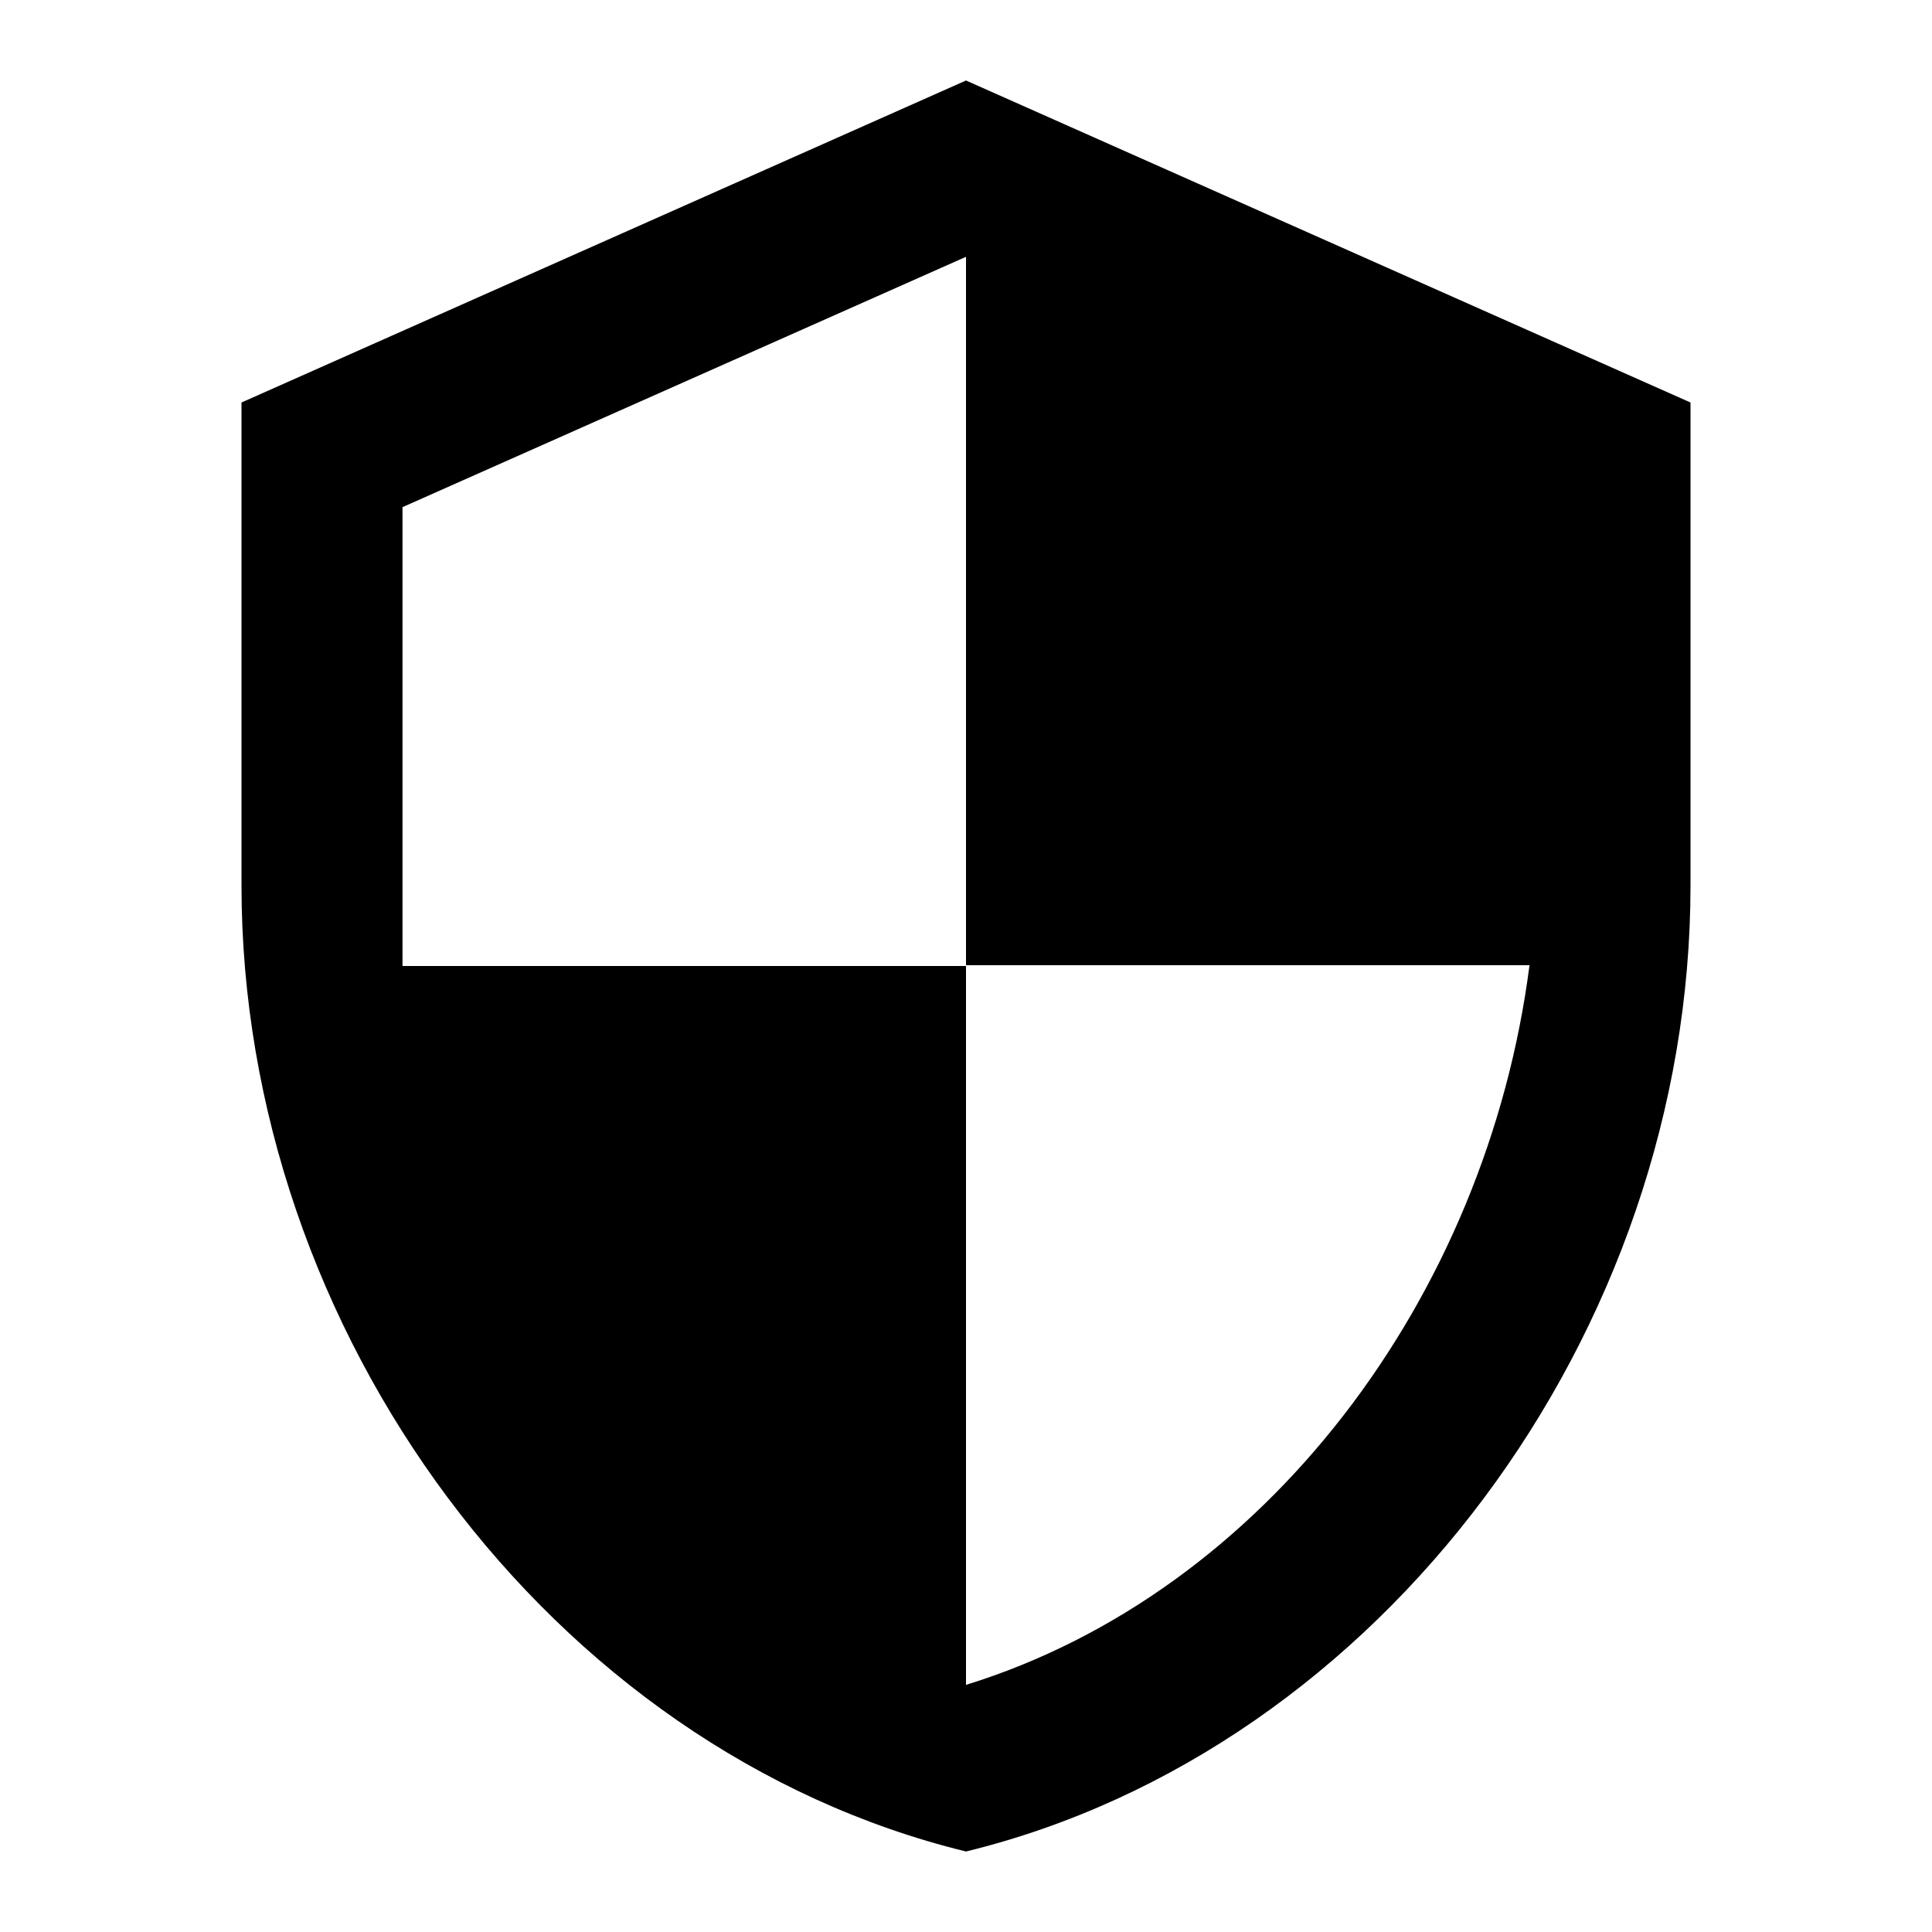
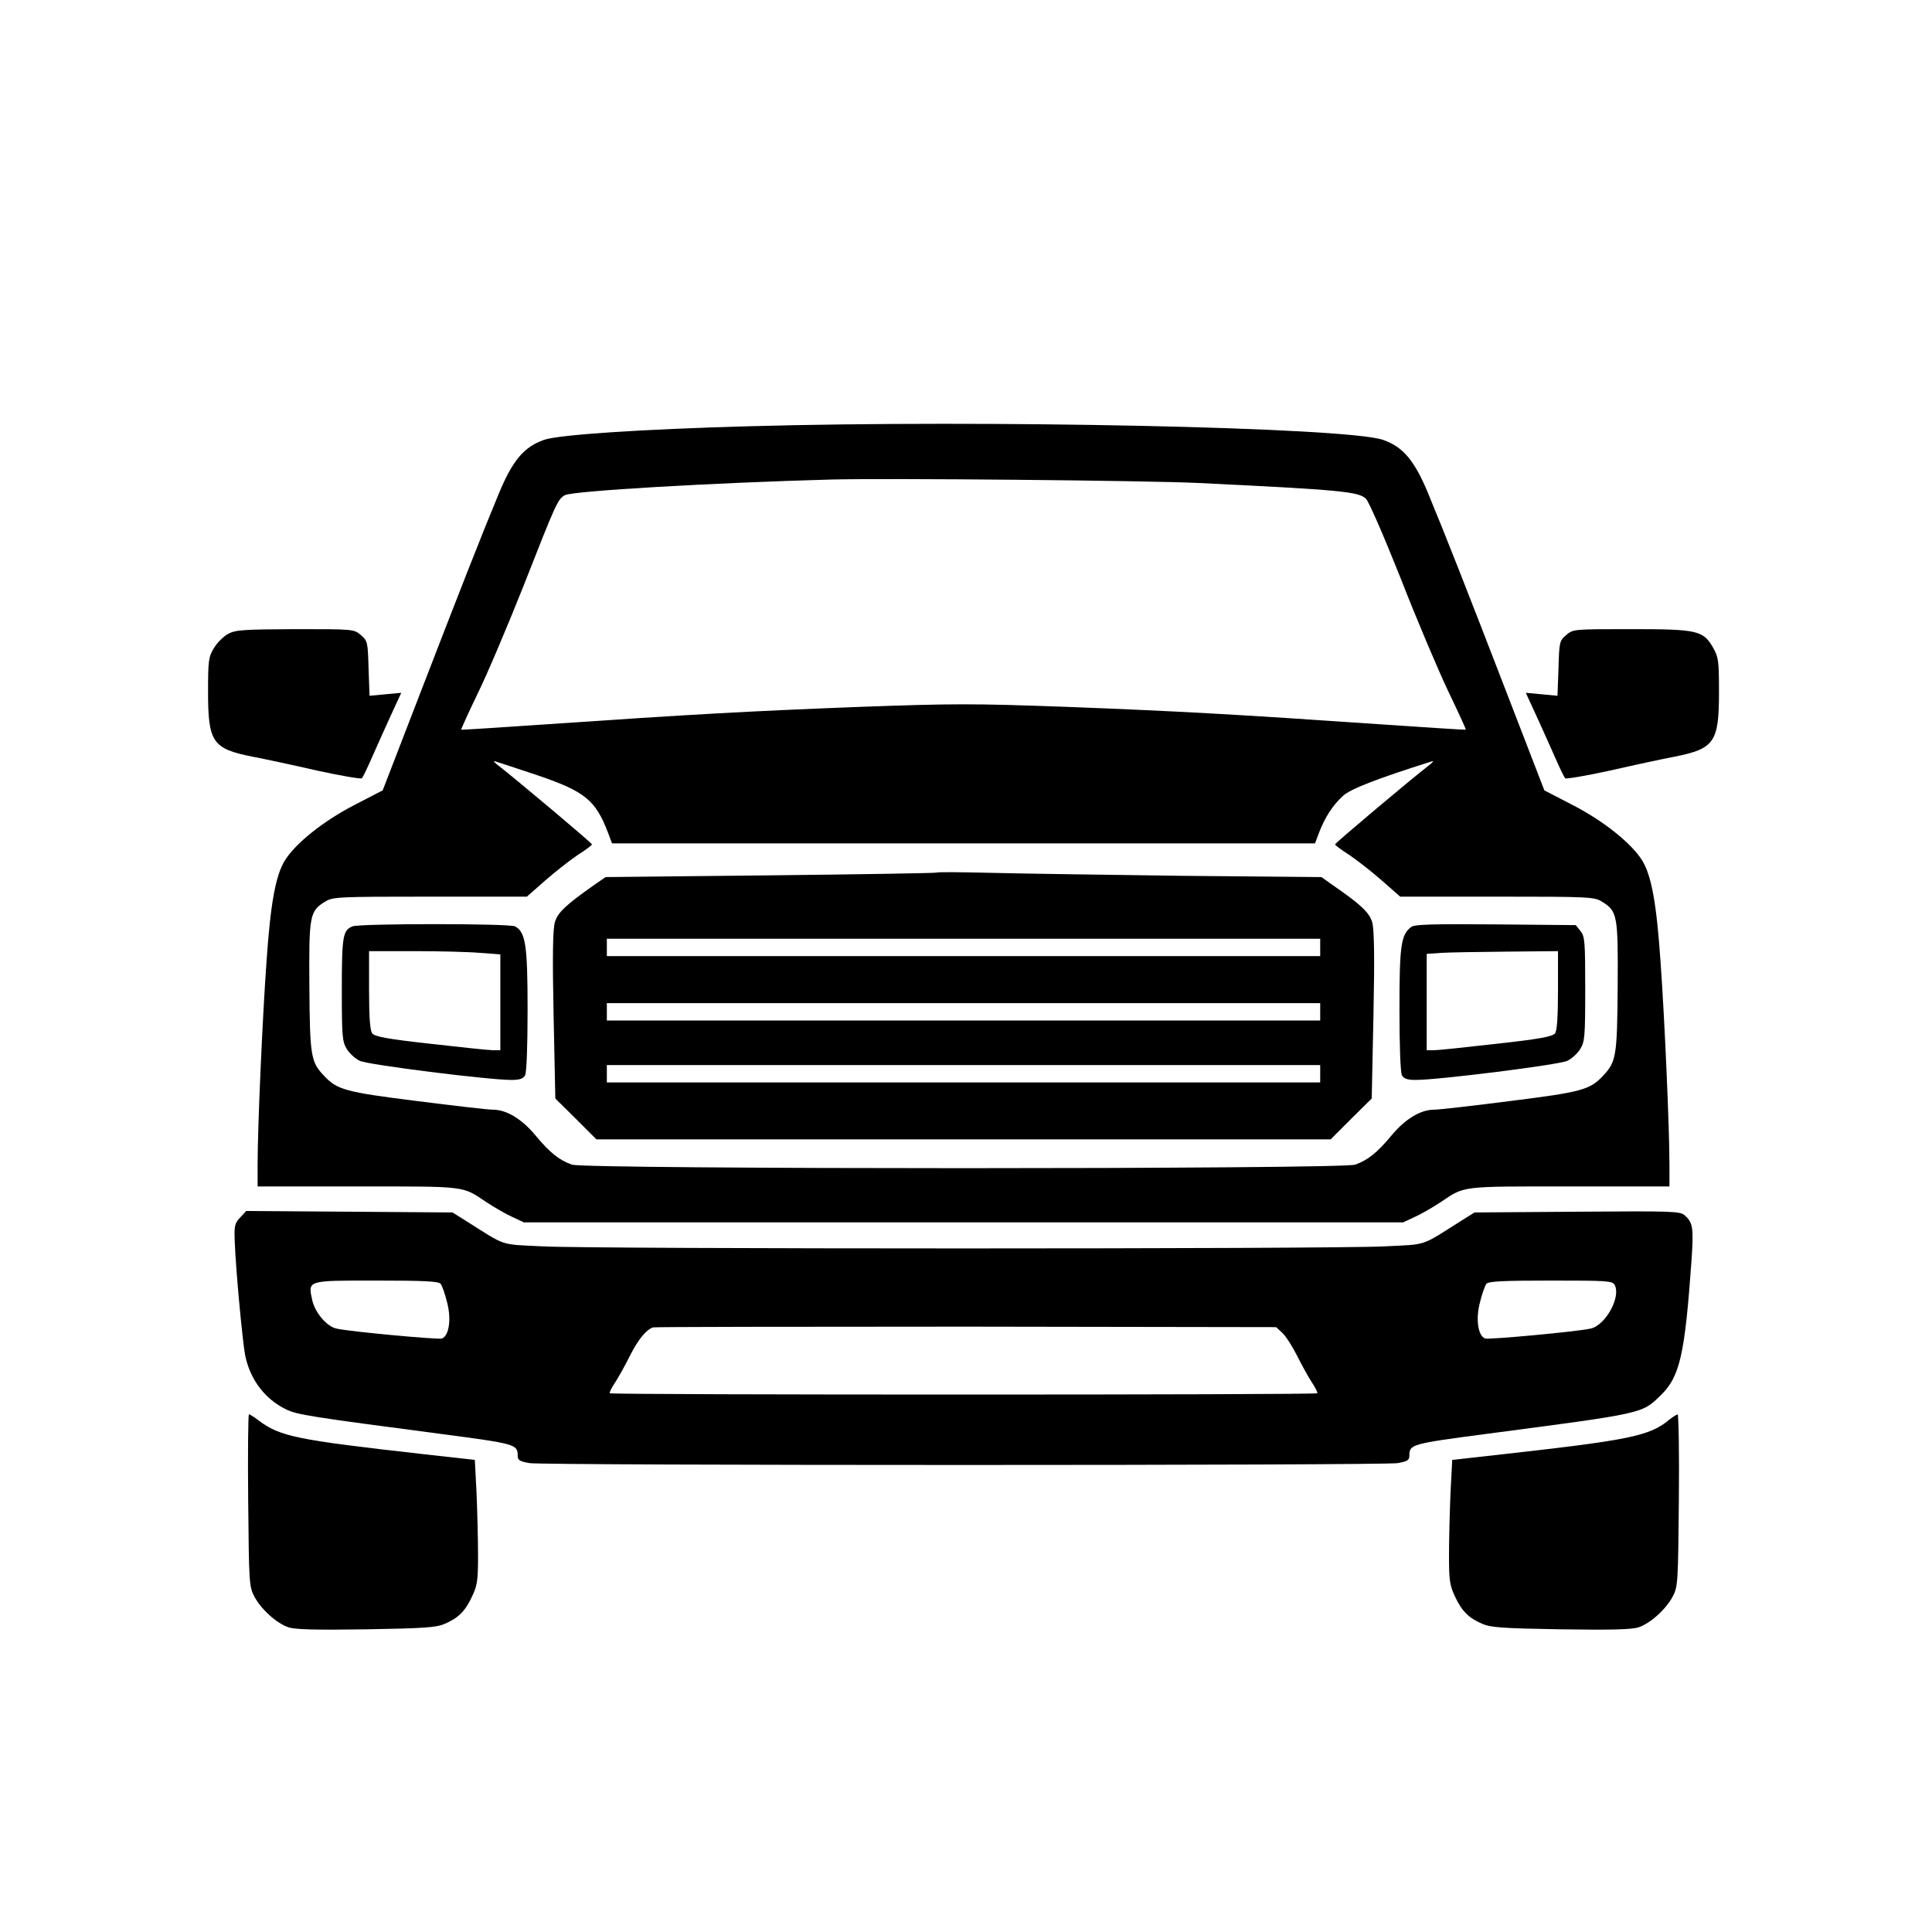
- <svg viewBox="0 0 24 24" fill="currentColor">
-   <path d="M12 1L3 5v6c0 5.55 3.84 10.74 9 12 5.16-1.26 9-6.45 9-12V5l-9-4zm0 10.99h7c-.53 4.12-3.28 7.79-7 8.94V12H5V6.3l7-3.11v8.8z" />
+ <svg xmlns="http://www.w3.org/2000/svg" viewBox="0 0 780 780" width="1040" height="1040" preserveAspectRatio="xMidYMid meet" role="img" aria-labelledby="svgTitle">
+   <g transform="translate(0,780) scale(0.1,-0.1)" fill="#000000" stroke="none">
+     <path d="M3020 6079c-431-12-766-34-824-55-80-28-126-82-181-214-67-161-159-395-326-828l-144-373-118-61c-123-64-234-153-277-222-38-62-58-176-74-408-17-237-36-675-36-820v-88h405c441 0 420 3 518-63 32-21 80-49 105-60l47-22h3550l47 22c25 11 73 39 105 60 98 66 77 63 518 63h405v88c0 145-19 583-36 820-16 232-36 346-74 408-43 69-154 158-277 222l-118 61-144 373c-167 433-259 667-326 828-55 132-101 186-181 214-145 51-1604 82-2564 55zm1820-229c578-28 646-35 675-64 12-12 73-153 140-321 64-165 151-369 191-454 41-85 73-155 72-157-2-1-158 9-348 22-581 40-818 53-1258 70-388 14-456 14-845 0-439-17-676-30-1257-70-190-13-346-23-348-22-1 2 29 68 67 147 39 79 122 276 186 437 131 334 137 347 166 363 33 17 597 50 1074 63 227 6 1280-4 1485-14zM2170 4670c191-65 234-100 284-230l17-45h2838l17 45c23 60 54 108 95 146 30 28 131 68 359 140 9 3 7-1-5-11-91-71-385-319-385-324 0-3 26-23 58-43 31-21 90-67 131-103l74-65h391c370 0 393-1 423-20 63-38 66-55 64-344-2-281-6-303-59-359-53-57-87-66-374-102-149-19-287-35-307-35-56 0-117-37-173-104-58-70-96-100-147-118-53-19-3109-19-3162 0-51 18-89 48-147 118-56 67-117 104-173 104-20 0-158 16-307 35-287 36-321 45-374 102-53 56-57 78-59 359-2 289 1 306 64 344 30 19 53 20 423 20h391l74 65c41 36 100 82 131 103 32 20 58 40 58 43 0 5-294 253-385 324-12 10-14 14-5 11 8-2 85-28 170-56z" />
+     <path d="M3780 4277c-3-2-304-7-670-11l-665-7-45-31c-118-83-149-113-160-152-8-28-10-137-5-375l7-336 83-82 83-83h2964l83 83 83 82 7 336c5 238 3 347-5 375-11 39-44 71-160 151l-45 32-555 5c-305 4-654 9-775 12s-222 4-225 1zm1550-302v-35H2450v70h2880v-35zm0-260v-35H2450v70h2880v-35zm0-250v-35H2450v70h2880v-35z" />
+     <path d="M1423 4060c-39-16-43-40-43-256 0-190 2-209 20-239 11-18 35-40 53-48 33-16 520-77 611-77 35 0 48 5 56 19 6 12 10 115 10 265 0 260-8 314-51 336-22 12-626 12-656 0zm515-107 82-6v-387h-30c-16 0-130 12-252 26-173 19-226 29-235 42-9 11-13 63-13 174v158h183c100 0 219-3 265-7z" />
+     <path d="M5698 4058c-42-31-48-75-48-333 0-151 4-254 10-266 8-14 21-19 56-19 91 0 578 61 611 77 18 8 42 30 53 48 18 30 20 49 20 243 0 192-2 212-19 233l-19 24-324 3c-252 2-327 0-340-10zm592-256c0-111-4-163-12-174-10-13-63-23-236-42-122-14-236-26-252-26h-30v389l58 4c31 2 150 4 265 5l207 2v-158z" />
+     <path d="M921 5241c-18-10-44-35-57-57-22-36-24-50-24-177 0-204 18-230 180-262 47-9 164-34 260-56 96-21 178-35 181-31 4 4 23 43 42 87s54 120 76 169l41 89-64-6-64-6-4 110c-3 107-4 112-31 135-28 24-29 24-265 24-209-1-241-3-271-19z" />
+     <path d="M6323 5236c-27-23-28-28-31-135l-4-110-64 6-64 6 41-89c22-49 57-125 76-169s38-83 42-87c3-4 85 10 181 31 96 22 213 47 260 56 162 32 180 59 180 260 0 124-2 141-22 177-41 73-63 78-332 78-234 0-235 0-263-24z" />
+     <path d="M970 2885c-23-24-25-34-22-103 4-109 31-398 42-455 20-97 80-176 165-217 45-22 99-30 624-99 303-40 311-42 311-88 0-18 8-23 48-30 62-10 3442-10 3505 0 39 7 47 12 47 30 0 46 8 48 311 88 639 84 627 81 704 156s97 163 124 543c9 132 6 154-27 183-18 17-47 18-434 15l-415-3-51-32c-170-107-135-96-315-105-211-11-3183-11-3394 0-180 9-145-2-315 105l-51 32-416 3-417 3-24-26zm809-268c6-8 18-41 26-75 18-68 8-135-21-146-14-5-365 27-425 40-39 8-86 63-98 113-18 83-25 81 258 81 194 0 251-3 260-13zm4740-5c26-49-38-164-98-176-60-13-411-45-425-40-29 11-39 78-21 146 8 34 20 67 26 75 9 10 66 13 260 13 230 0 249-1 258-18zm-1342-193c14-13 41-55 60-93s46-87 60-108 24-41 21-43c-6-7-2850-7-2856 0-3 2 7 22 21 43s41 70 60 108c33 66 67 107 94 115 7 2 576 3 1264 3l1251-2 25-23z" />
+     <path d="M1002 1743c3-335 4-349 25-389 28-52 90-108 138-124 28-9 110-11 314-8 232 4 282 7 316 22 55 23 84 52 111 111 21 44 24 65 24 166 0 64-3 176-6 250l-7 135-206 23c-516 58-580 71-668 137-17 13-34 24-38 24-3 0-5-156-3-347z" />
+     <path d="M6740 2069c-79-66-154-82-671-140l-206-23-7-135c-3-74-6-186-6-250 0-101 3-122 24-166 27-59 56-88 111-111 34-15 84-18 316-22 204-3 286-1 314 8 48 16 110 72 138 124 21 40 22 54 25 389 2 191-1 347-5 347-4-1-19-10-33-21z" />
+   </g>
</svg>
